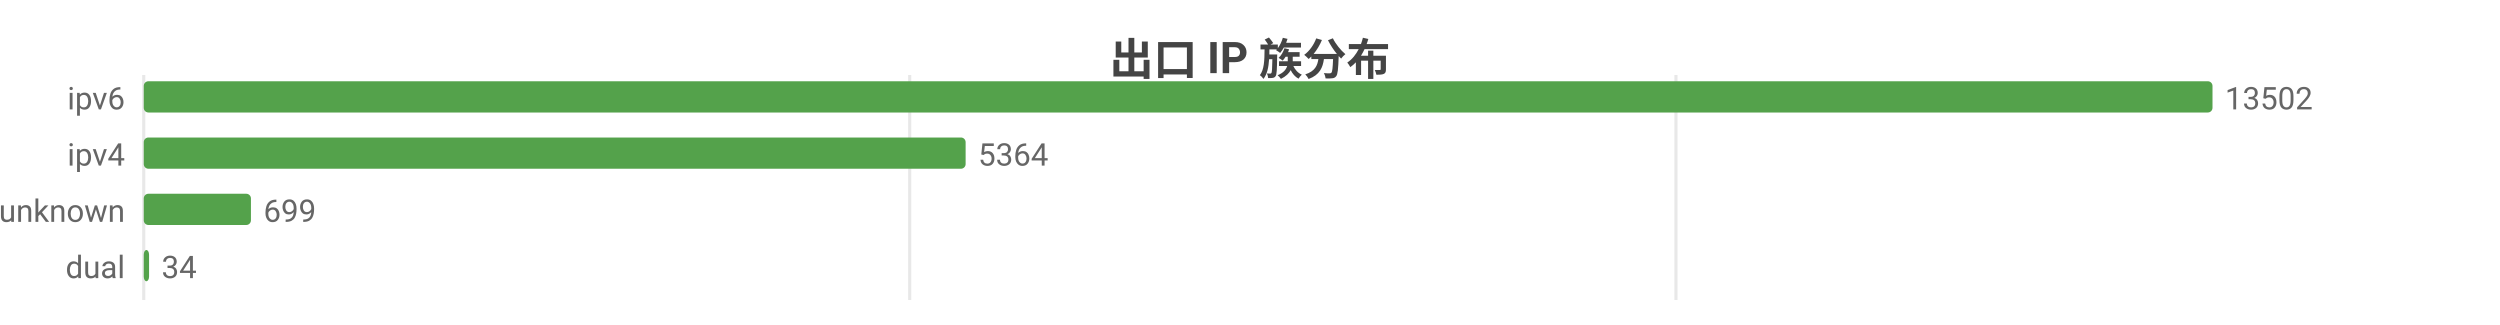
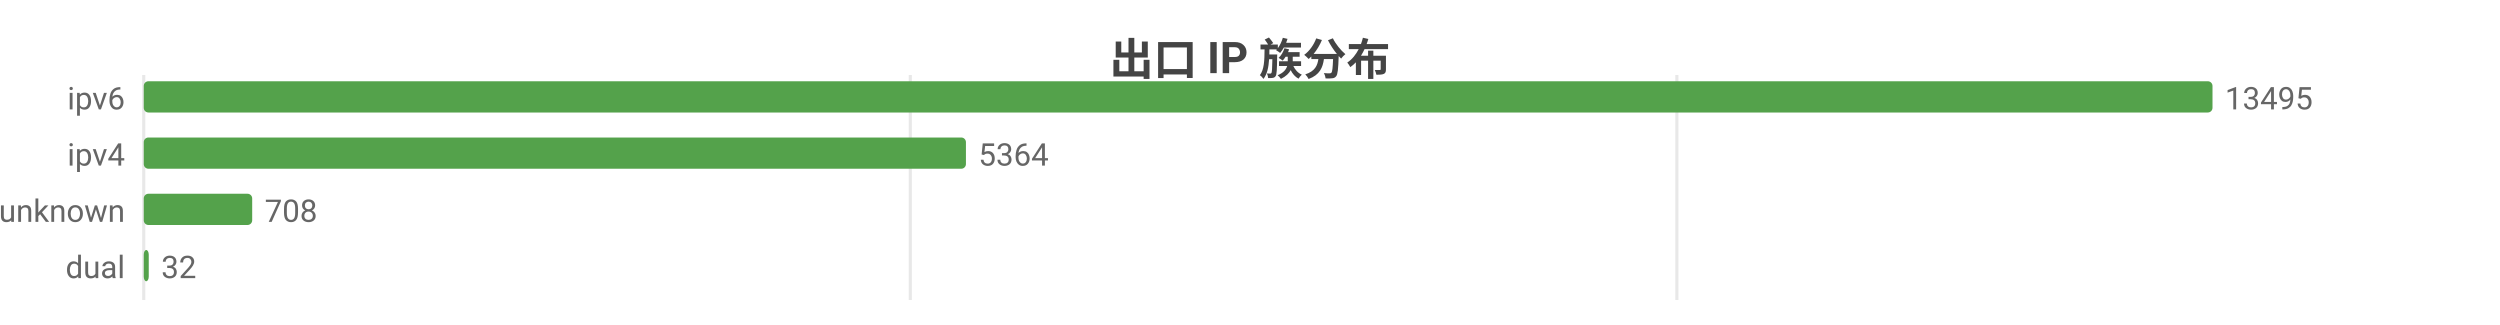
<svg xmlns="http://www.w3.org/2000/svg" width="800" height="104" viewBox="0 0 800 104">
  <rect width="800" height="104" fill="#ffffff" />
  <style>text{font-family:system-ui,-apple-system,'Segoe UI',Roboto,'PingFang SC','Microsoft YaHei','Noto Sans CJK SC',sans-serif}.g{stroke:#e8e8e8;stroke-width:1}.a{stroke:#999;stroke-width:1}.t{font-size:10px;fill:#666}.m{font-size:10px;text-anchor:middle;fill:#666}.e{font-size:10px;text-anchor:end;fill:#666}.l{font-size:11px;fill:#333}.tt{font-size:14px;font-weight:600;text-anchor:middle;fill:#444}.em{font-size:13px;text-anchor:middle;fill:#999}</style>
  <text class="tt" x="400.0" y="24">出口 IP 族分布</text>
  <line class="g" x1="46" y1="24" x2="46" y2="96" />
-   <line class="g" x1="291.1" y1="24" x2="291.1" y2="96" />
-   <line class="g" x1="536.3" y1="24" x2="536.3" y2="96" />
+   <line class="g" x1="291.3" y1="24" x2="291.3" y2="96" />
+   <line class="g" x1="536.6" y1="24" x2="536.6" y2="96" />
  <text class="e" x="40" y="35">ipv6</text>
  <rect x="46" y="26" width="662" height="10" fill="#54a24b" rx="1.5" />
-   <text class="t" x="712" y="35">13502</text>
+   <text class="t" x="712" y="35">13495</text>
  <text class="e" x="40" y="53">ipv4</text>
-   <rect x="46" y="44" width="263.0" height="10" fill="#54a24b" rx="1.5" />
-   <text class="t" x="313.0" y="53">5364</text>
+   <rect x="46" y="44" width="263.1" height="10" fill="#54a24b" rx="1.5" />
+   <text class="t" x="313.1" y="53">5364</text>
  <text class="e" x="40" y="71">unknown</text>
-   <rect x="46" y="62" width="34.3" height="10" fill="#54a24b" rx="1.5" />
-   <text class="t" x="84.3" y="71">699</text>
+   <rect x="46" y="62" width="34.7" height="10" fill="#54a24b" rx="1.5" />
+   <text class="t" x="84.7" y="71">708</text>
  <text class="e" x="40" y="89">dual</text>
-   <rect x="46" y="80" width="1.7" height="10" fill="#54a24b" rx="1.5" />
-   <text class="t" x="51.7" y="89">34</text>
+   <rect x="46" y="80" width="1.6" height="10" fill="#54a24b" rx="1.5" />
+   <text class="t" x="51.6" y="89">32</text>
</svg>
